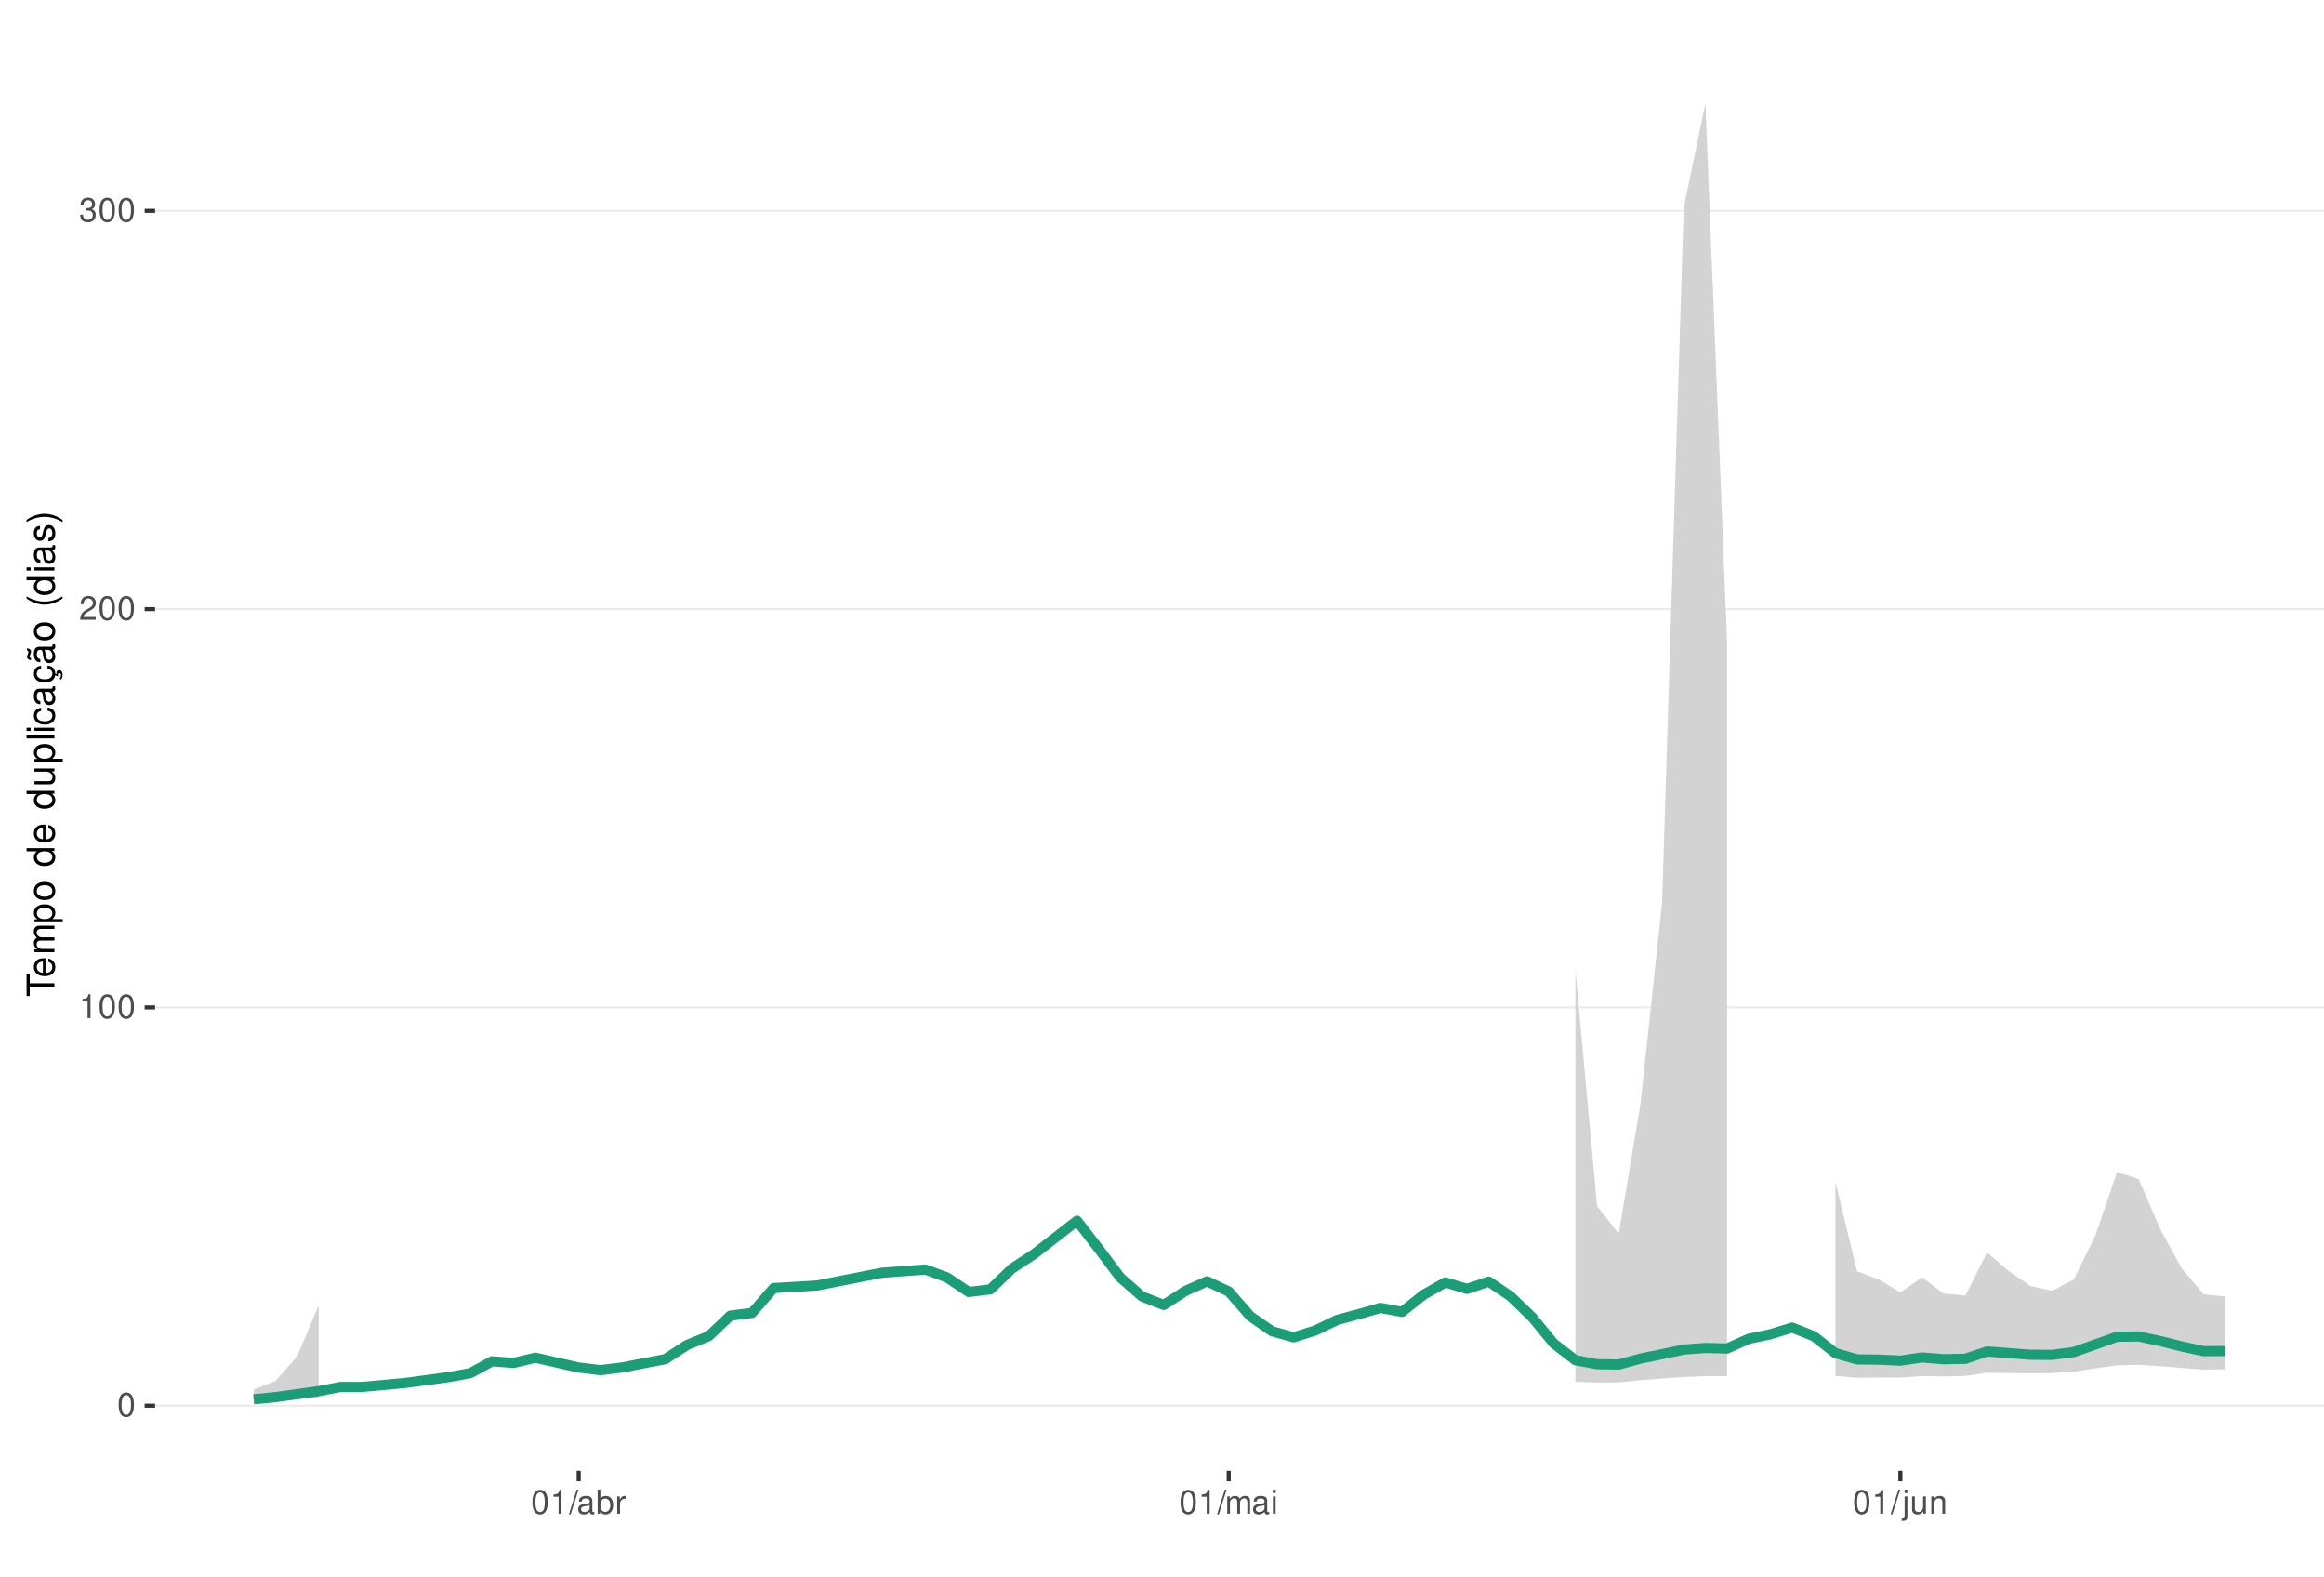
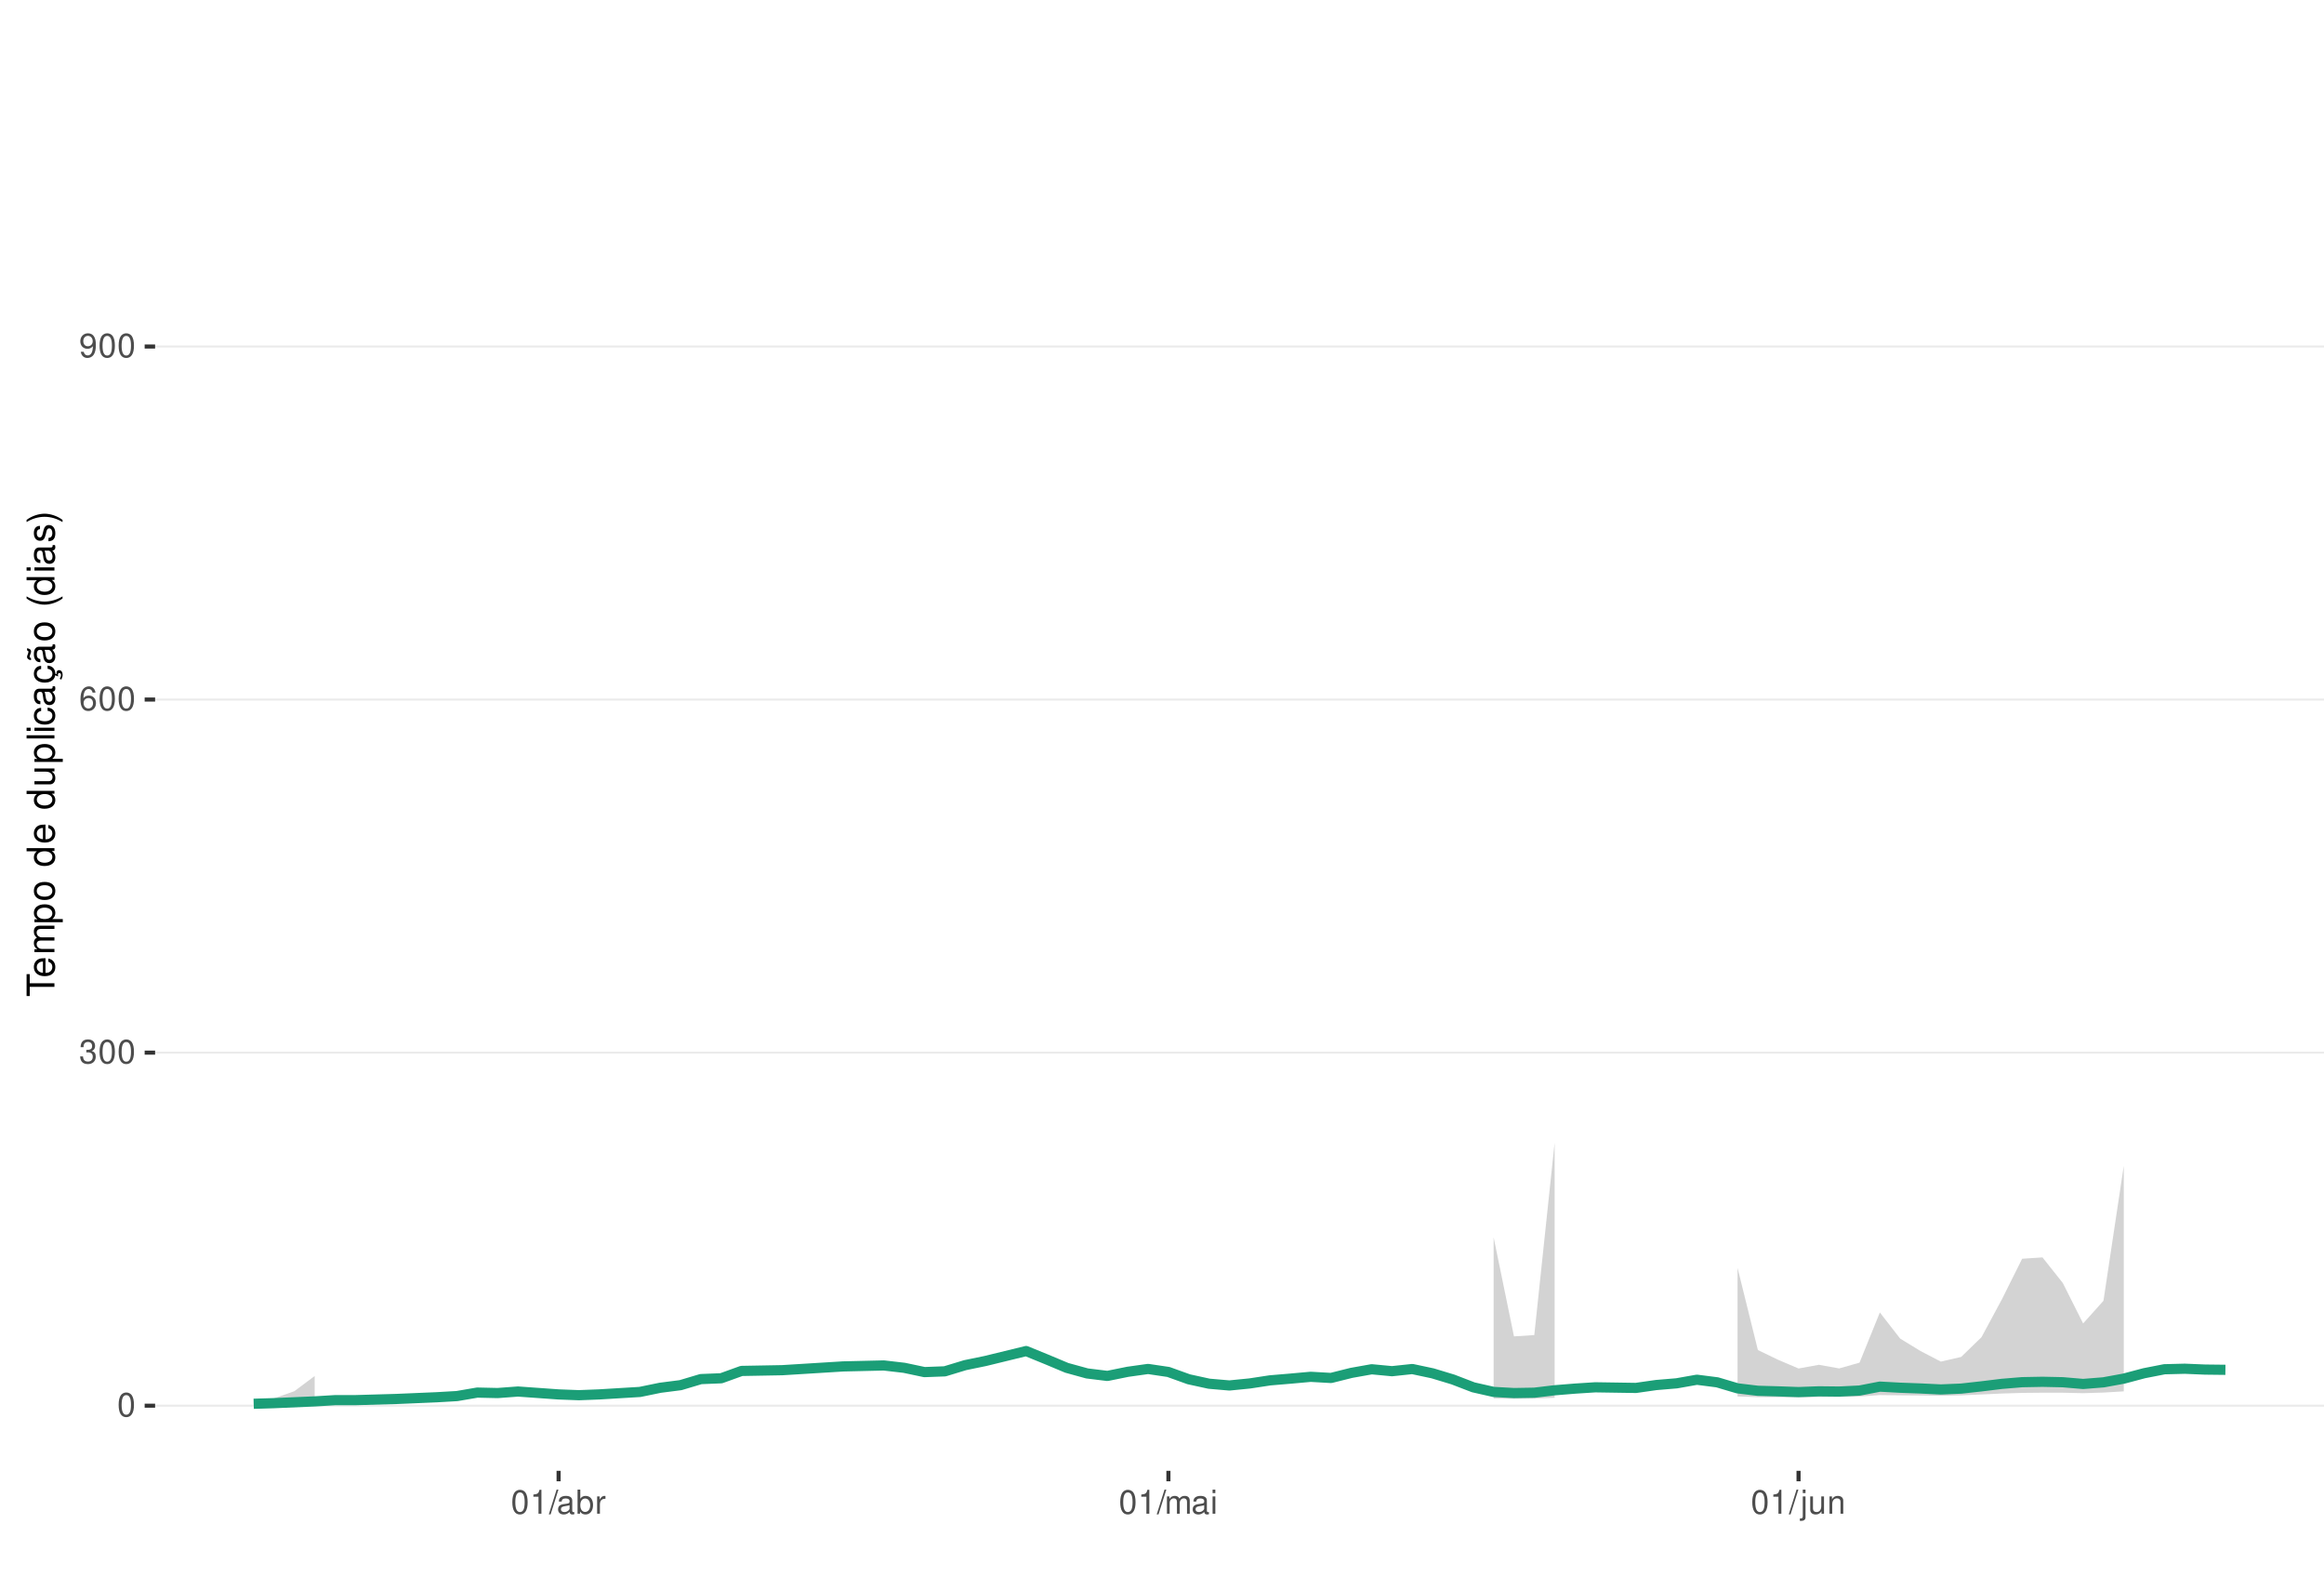
<svg xmlns="http://www.w3.org/2000/svg" xmlns:xlink="http://www.w3.org/1999/xlink" width="609pt" height="413pt" viewBox="0 0 609 413" version="1.1">
  <defs>
    <g>
      <symbol overflow="visible" id="glyph0-0">
        <path style="stroke:none;" d="" />
      </symbol>
      <symbol overflow="visible" id="glyph0-1">
        <path style="stroke:none;" d="M 2.375 -6.266 C 1.812 -6.266 1.297 -6 0.969 -5.578 C 0.578 -5.016 0.375 -4.188 0.375 -3.031 C 0.375 -0.922 1.062 0.203 2.375 0.203 C 3.672 0.203 4.391 -0.922 4.391 -2.984 C 4.391 -4.188 4.203 -5 3.797 -5.578 C 3.469 -6 2.953 -6.266 2.375 -6.266 Z M 2.375 -5.578 C 3.203 -5.578 3.609 -4.75 3.609 -3.047 C 3.609 -1.266 3.219 -0.438 2.359 -0.438 C 1.562 -0.438 1.156 -1.297 1.156 -3.016 C 1.156 -4.75 1.562 -5.578 2.375 -5.578 Z M 2.375 -5.578 " />
      </symbol>
      <symbol overflow="visible" id="glyph0-2">
+         <path style="stroke:none;" d="M 1.906 -2.875 L 2.328 -2.875 C 3.156 -2.875 3.594 -2.5 3.594 -1.734 C 3.594 -0.953 3.125 -0.469 2.344 -0.469 C 1.5 -0.469 1.094 -0.906 1.031 -1.812 L 0.281 -1.812 C 0.312 -1.312 0.391 -0.984 0.547 -0.703 C 0.859 -0.109 1.469 0.203 2.297 0.203 C 3.562 0.203 4.375 -0.562 4.375 -1.75 C 4.375 -2.547 4.078 -2.984 3.344 -3.234 C 3.906 -3.469 4.203 -3.906 4.203 -4.531 C 4.203 -5.609 3.5 -6.266 2.328 -6.266 C 1.094 -6.266 0.438 -5.562 0.406 -4.234 L 1.172 -4.234 C 1.172 -4.625 1.219 -4.844 1.312 -5.031 C 1.484 -5.391 1.859 -5.594 2.344 -5.594 C 3.016 -5.594 3.422 -5.188 3.422 -4.516 C 3.422 -4.062 3.266 -3.797 2.922 -3.656 C 2.719 -3.562 2.438 -3.531 1.906 -3.516 Z M 1.906 -2.875 " />
+       </symbol>
+       <symbol overflow="visible" id="glyph0-3">
+         <path style="stroke:none;" d="M 4.312 -4.625 C 4.156 -5.656 3.5 -6.266 2.578 -6.266 C 1.891 -6.266 1.297 -5.922 0.922 -5.359 C 0.531 -4.75 0.375 -3.984 0.375 -2.859 C 0.375 -1.797 0.516 -1.141 0.891 -0.578 C 1.219 -0.062 1.75 0.203 2.438 0.203 C 3.594 0.203 4.438 -0.672 4.438 -1.891 C 4.438 -3.047 3.656 -3.859 2.562 -3.859 C 1.953 -3.859 1.484 -3.641 1.156 -3.172 C 1.156 -4.719 1.641 -5.578 2.516 -5.578 C 3.062 -5.578 3.422 -5.234 3.547 -4.625 Z M 2.469 -3.188 C 3.203 -3.188 3.656 -2.672 3.656 -1.828 C 3.656 -1.047 3.141 -0.469 2.438 -0.469 C 1.734 -0.469 1.188 -1.078 1.188 -1.875 C 1.188 -2.656 1.719 -3.188 2.469 -3.188 Z M 2.469 -3.188 " />
+       </symbol>
+       <symbol overflow="visible" id="glyph0-4">
+         <path style="stroke:none;" d="M 0.453 -1.422 C 0.609 -0.406 1.266 0.203 2.203 0.203 C 2.875 0.203 3.484 -0.125 3.859 -0.688 C 4.234 -1.312 4.406 -2.062 4.406 -3.203 C 4.406 -4.266 4.25 -4.922 3.891 -5.484 C 3.547 -5.984 3.016 -6.266 2.344 -6.266 C 1.172 -6.266 0.328 -5.391 0.328 -4.172 C 0.328 -3.016 1.109 -2.203 2.219 -2.203 C 2.797 -2.203 3.234 -2.422 3.625 -2.891 C 3.609 -1.328 3.125 -0.469 2.25 -0.469 C 1.719 -0.469 1.344 -0.828 1.219 -1.422 Z M 2.328 -5.594 C 3.031 -5.594 3.578 -5 3.578 -4.188 C 3.578 -3.422 3.062 -2.875 2.297 -2.875 C 1.562 -2.875 1.109 -3.406 1.109 -4.234 C 1.109 -5.016 1.625 -5.594 2.328 -5.594 Z M 2.328 -5.594 " />
+       </symbol>
+       <symbol overflow="visible" id="glyph0-5">
        <path style="stroke:none;" d="M 2.234 -4.453 L 2.234 0 L 3 0 L 3 -6.266 L 2.5 -6.266 C 2.234 -5.297 2.062 -5.172 0.891 -5.016 L 0.891 -4.453 Z M 2.234 -4.453 " />
      </symbol>
-       <symbol overflow="visible" id="glyph0-3">
-         <path style="stroke:none;" d="M 4.375 -0.75 L 1.156 -0.75 C 1.234 -1.266 1.5 -1.594 2.266 -2.062 L 3.125 -2.547 C 3.984 -3.016 4.422 -3.656 4.422 -4.438 C 4.422 -4.953 4.219 -5.438 3.859 -5.781 C 3.484 -6.109 3.031 -6.266 2.453 -6.266 C 1.672 -6.266 1.094 -5.984 0.766 -5.438 C 0.547 -5.109 0.453 -4.719 0.438 -4.094 L 1.188 -4.094 C 1.219 -4.516 1.266 -4.766 1.375 -4.984 C 1.578 -5.359 1.969 -5.594 2.438 -5.594 C 3.125 -5.594 3.641 -5.094 3.641 -4.422 C 3.641 -3.906 3.359 -3.484 2.812 -3.172 L 2.016 -2.703 C 0.734 -1.969 0.359 -1.375 0.297 -0.016 L 4.375 -0.016 Z M 4.375 -0.75 " />
-       </symbol>
-       <symbol overflow="visible" id="glyph0-4">
-         <path style="stroke:none;" d="M 1.906 -2.875 L 2.328 -2.875 C 3.156 -2.875 3.594 -2.5 3.594 -1.734 C 3.594 -0.953 3.125 -0.469 2.344 -0.469 C 1.5 -0.469 1.094 -0.906 1.031 -1.812 L 0.281 -1.812 C 0.312 -1.312 0.391 -0.984 0.547 -0.703 C 0.859 -0.109 1.469 0.203 2.297 0.203 C 3.562 0.203 4.375 -0.562 4.375 -1.75 C 4.375 -2.547 4.078 -2.984 3.344 -3.234 C 3.906 -3.469 4.203 -3.906 4.203 -4.531 C 4.203 -5.609 3.5 -6.266 2.328 -6.266 C 1.094 -6.266 0.438 -5.562 0.406 -4.234 L 1.172 -4.234 C 1.172 -4.625 1.219 -4.844 1.312 -5.031 C 1.484 -5.391 1.859 -5.594 2.344 -5.594 C 3.016 -5.594 3.422 -5.188 3.422 -4.516 C 3.422 -4.062 3.266 -3.797 2.922 -3.656 C 2.719 -3.562 2.438 -3.531 1.906 -3.516 Z M 1.906 -2.875 " />
-       </symbol>
-       <symbol overflow="visible" id="glyph0-5">
+       <symbol overflow="visible" id="glyph0-6">
        <path style="stroke:none;" d="M 1.984 -6.312 L -0.062 0.172 L 0.406 0.172 L 2.453 -6.312 Z M 1.984 -6.312 " />
      </symbol>
-       <symbol overflow="visible" id="glyph0-6">
+       <symbol overflow="visible" id="glyph0-7">
        <path style="stroke:none;" d="M 4.625 -0.422 C 4.547 -0.406 4.516 -0.406 4.469 -0.406 C 4.219 -0.406 4.078 -0.531 4.078 -0.766 L 4.078 -3.422 C 4.078 -4.234 3.5 -4.672 2.375 -4.672 C 1.719 -4.672 1.188 -4.469 0.875 -4.141 C 0.672 -3.906 0.578 -3.641 0.562 -3.188 L 1.297 -3.188 C 1.344 -3.75 1.672 -4 2.359 -4 C 3.016 -4 3.375 -3.75 3.375 -3.328 L 3.375 -3.141 C 3.359 -2.828 3.203 -2.703 2.609 -2.625 C 1.594 -2.5 1.438 -2.469 1.156 -2.359 C 0.625 -2.125 0.359 -1.734 0.359 -1.141 C 0.359 -0.312 0.938 0.203 1.859 0.203 C 2.422 0.203 2.875 0 3.391 -0.469 C 3.438 0 3.672 0.203 4.141 0.203 C 4.297 0.203 4.391 0.188 4.625 0.125 Z M 3.375 -1.422 C 3.375 -1.188 3.297 -1.031 3.078 -0.844 C 2.781 -0.578 2.438 -0.438 2.016 -0.438 C 1.453 -0.438 1.109 -0.703 1.109 -1.156 C 1.109 -1.641 1.422 -1.875 2.203 -1.984 C 2.984 -2.094 3.125 -2.125 3.375 -2.234 Z M 3.375 -1.422 " />
      </symbol>
-       <symbol overflow="visible" id="glyph0-7">
+       <symbol overflow="visible" id="glyph0-8">
        <path style="stroke:none;" d="M 0.469 -6.312 L 0.469 0 L 1.109 0 L 1.109 -0.578 C 1.469 -0.047 1.922 0.203 2.547 0.203 C 3.75 0.203 4.531 -0.781 4.531 -2.281 C 4.531 -3.75 3.797 -4.672 2.594 -4.672 C 1.969 -4.672 1.531 -4.438 1.188 -3.922 L 1.188 -6.312 Z M 2.453 -3.984 C 3.25 -3.984 3.781 -3.297 3.781 -2.203 C 3.781 -1.172 3.234 -0.469 2.453 -0.469 C 1.672 -0.469 1.188 -1.172 1.188 -2.234 C 1.188 -3.297 1.672 -3.984 2.453 -3.984 Z M 2.453 -3.984 " />
      </symbol>
-       <symbol overflow="visible" id="glyph0-8">
+       <symbol overflow="visible" id="glyph0-9">
        <path style="stroke:none;" d="M 0.594 -4.531 L 0.594 0 L 1.328 0 L 1.328 -2.359 C 1.328 -3.438 1.781 -3.938 2.781 -3.906 L 2.781 -4.641 C 2.656 -4.656 2.594 -4.672 2.5 -4.672 C 2.031 -4.672 1.672 -4.391 1.266 -3.719 L 1.266 -4.531 Z M 0.594 -4.531 " />
      </symbol>
-       <symbol overflow="visible" id="glyph0-9">
+       <symbol overflow="visible" id="glyph0-10">
        <path style="stroke:none;" d="M 0.609 -4.531 L 0.609 0 L 1.328 0 L 1.328 -2.844 C 1.328 -3.5 1.812 -4.031 2.391 -4.031 C 2.938 -4.031 3.234 -3.703 3.234 -3.125 L 3.234 0 L 3.969 0 L 3.969 -2.844 C 3.969 -3.5 4.438 -4.031 5.031 -4.031 C 5.562 -4.031 5.875 -3.703 5.875 -3.125 L 5.875 0 L 6.594 0 L 6.594 -3.406 C 6.594 -4.219 6.125 -4.672 5.281 -4.672 C 4.672 -4.672 4.312 -4.484 3.891 -3.969 C 3.625 -4.453 3.25 -4.672 2.672 -4.672 C 2.062 -4.672 1.656 -4.438 1.266 -3.891 L 1.266 -4.531 Z M 0.609 -4.531 " />
      </symbol>
-       <symbol overflow="visible" id="glyph0-10">
+       <symbol overflow="visible" id="glyph0-11">
        <path style="stroke:none;" d="M 1.297 -4.531 L 0.578 -4.531 L 0.578 0 L 1.297 0 Z M 1.297 -6.312 L 0.578 -6.312 L 0.578 -5.406 L 1.297 -5.406 Z M 1.297 -6.312 " />
      </symbol>
-       <symbol overflow="visible" id="glyph0-11">
+       <symbol overflow="visible" id="glyph0-12">
        <path style="stroke:none;" d="M 0.609 -4.531 L 0.609 0.656 C 0.609 1.109 0.469 1.25 0.016 1.25 C -0.031 1.25 -0.062 1.25 -0.156 1.25 L -0.156 1.859 C -0.062 1.875 -0.031 1.891 0.094 1.891 C 0.906 1.891 1.328 1.562 1.328 0.938 L 1.328 -4.531 Z M 1.328 -6.312 L 0.609 -6.312 L 0.609 -5.406 L 1.328 -5.406 Z M 1.328 -6.312 " />
      </symbol>
-       <symbol overflow="visible" id="glyph0-12">
+       <symbol overflow="visible" id="glyph0-13">
        <path style="stroke:none;" d="M 4.172 0 L 4.172 -4.531 L 3.453 -4.531 L 3.453 -1.969 C 3.453 -1.031 2.969 -0.438 2.219 -0.438 C 1.641 -0.438 1.281 -0.781 1.281 -1.328 L 1.281 -4.531 L 0.562 -4.531 L 0.562 -1.031 C 0.562 -0.281 1.125 0.203 2.016 0.203 C 2.672 0.203 3.094 -0.031 3.516 -0.625 L 3.516 0 Z M 4.172 0 " />
      </symbol>
-       <symbol overflow="visible" id="glyph0-13">
+       <symbol overflow="visible" id="glyph0-14">
        <path style="stroke:none;" d="M 0.609 -4.531 L 0.609 0 L 1.328 0 L 1.328 -2.5 C 1.328 -3.422 1.812 -4.031 2.562 -4.031 C 3.141 -4.031 3.5 -3.688 3.5 -3.141 L 3.5 0 L 4.219 0 L 4.219 -3.422 C 4.219 -4.188 3.656 -4.672 2.781 -4.672 C 2.109 -4.672 1.672 -4.406 1.266 -3.781 L 1.266 -4.531 Z M 0.609 -4.531 " />
      </symbol>
      <symbol overflow="visible" id="glyph1-0">
        <path style="stroke:none;" d="" />
      </symbol>
      <symbol overflow="visible" id="glyph1-1">
        <path style="stroke:none;" d="M -6.469 -3.547 L -6.469 -5.938 L -7.297 -5.938 L -7.297 -0.203 L -6.469 -0.203 L -6.469 -2.609 L 0 -2.609 L 0 -3.547 Z M -6.469 -3.547 " />
      </symbol>
      <symbol overflow="visible" id="glyph1-2">
        <path style="stroke:none;" d="M -2.344 -5.125 C -3.141 -5.125 -3.625 -5.062 -4.016 -4.922 C -4.875 -4.578 -5.391 -3.781 -5.391 -2.797 C -5.391 -1.344 -4.281 -0.406 -2.547 -0.406 C -0.812 -0.406 0.234 -1.297 0.234 -2.781 C 0.234 -3.984 -0.453 -4.812 -1.594 -5.016 L -1.594 -4.188 C -0.906 -3.953 -0.547 -3.484 -0.547 -2.812 C -0.547 -2.281 -0.781 -1.828 -1.219 -1.547 C -1.516 -1.344 -1.812 -1.281 -2.344 -1.266 Z M -3.016 -1.297 C -3.984 -1.359 -4.625 -1.953 -4.625 -2.797 C -4.625 -3.641 -3.953 -4.234 -3.016 -4.234 Z M -3.016 -1.297 " />
      </symbol>
      <symbol overflow="visible" id="glyph1-3">
        <path style="stroke:none;" d="M -5.234 -0.703 L 0 -0.703 L 0 -1.547 L -3.297 -1.547 C -4.047 -1.547 -4.656 -2.094 -4.656 -2.766 C -4.656 -3.391 -4.281 -3.734 -3.609 -3.734 L 0 -3.734 L 0 -4.578 L -3.297 -4.578 C -4.047 -4.578 -4.656 -5.125 -4.656 -5.812 C -4.656 -6.422 -4.266 -6.781 -3.609 -6.781 L 0 -6.781 L 0 -7.625 L -3.938 -7.625 C -4.875 -7.625 -5.391 -7.078 -5.391 -6.094 C -5.391 -5.406 -5.188 -4.984 -4.594 -4.484 C -5.156 -4.188 -5.391 -3.766 -5.391 -3.078 C -5.391 -2.375 -5.125 -1.906 -4.5 -1.469 L -5.234 -1.469 Z M -5.234 -0.703 " />
      </symbol>
      <symbol overflow="visible" id="glyph1-4">
        <path style="stroke:none;" d="M 2.188 -0.547 L 2.188 -1.375 L -0.547 -1.375 C -0.016 -1.812 0.234 -2.312 0.234 -2.984 C 0.234 -4.344 -0.859 -5.234 -2.531 -5.234 C -4.297 -5.234 -5.391 -4.375 -5.391 -2.984 C -5.391 -2.266 -5.062 -1.703 -4.453 -1.312 L -5.234 -1.312 L -5.234 -0.547 Z M -4.609 -2.844 C -4.609 -3.766 -3.797 -4.359 -2.547 -4.359 C -1.359 -4.359 -0.547 -3.75 -0.547 -2.844 C -0.547 -1.953 -1.344 -1.375 -2.578 -1.375 C -3.812 -1.375 -4.609 -1.953 -4.609 -2.844 Z M -4.609 -2.844 " />
      </symbol>
      <symbol overflow="visible" id="glyph1-5">
        <path style="stroke:none;" d="M -5.391 -2.719 C -5.391 -1.234 -4.344 -0.359 -2.578 -0.359 C -0.812 -0.359 0.234 -1.234 0.234 -2.734 C 0.234 -4.203 -0.812 -5.094 -2.547 -5.094 C -4.359 -5.094 -5.391 -4.234 -5.391 -2.719 Z M -4.625 -2.734 C -4.625 -3.672 -3.844 -4.234 -2.547 -4.234 C -1.312 -4.234 -0.547 -3.656 -0.547 -2.734 C -0.547 -1.797 -1.312 -1.234 -2.578 -1.234 C -3.844 -1.234 -4.625 -1.797 -4.625 -2.734 Z M -4.625 -2.734 " />
      </symbol>
      <symbol overflow="visible" id="glyph1-6">
        <path style="stroke:none;" d="" />
      </symbol>
      <symbol overflow="visible" id="glyph1-7">
        <path style="stroke:none;" d="M -7.297 -4.953 L -7.297 -4.125 L -4.578 -4.125 C -5.109 -3.766 -5.391 -3.203 -5.391 -2.516 C -5.391 -1.156 -4.297 -0.266 -2.625 -0.266 C -0.859 -0.266 0.234 -1.125 0.234 -2.547 C 0.234 -3.266 -0.047 -3.766 -0.688 -4.203 L 0 -4.203 L 0 -4.953 Z M -4.609 -2.656 C -4.609 -3.547 -3.812 -4.125 -2.562 -4.125 C -1.344 -4.125 -0.547 -3.547 -0.547 -2.656 C -0.547 -1.734 -1.359 -1.125 -2.578 -1.125 C -3.797 -1.125 -4.609 -1.734 -4.609 -2.656 Z M -4.609 -2.656 " />
      </symbol>
      <symbol overflow="visible" id="glyph1-8">
        <path style="stroke:none;" d="M 0 -4.812 L -5.234 -4.812 L -5.234 -3.984 L -2.266 -3.984 C -1.203 -3.984 -0.5 -3.438 -0.5 -2.562 C -0.5 -1.906 -0.906 -1.484 -1.531 -1.484 L -5.234 -1.484 L -5.234 -0.656 L -1.203 -0.656 C -0.328 -0.656 0.234 -1.297 0.234 -2.312 C 0.234 -3.094 -0.047 -3.578 -0.734 -4.062 L 0 -4.062 Z M 0 -4.812 " />
      </symbol>
      <symbol overflow="visible" id="glyph1-9">
        <path style="stroke:none;" d="M -7.297 -1.516 L -7.297 -0.688 L 0 -0.688 L 0 -1.516 Z M -7.297 -1.516 " />
      </symbol>
      <symbol overflow="visible" id="glyph1-10">
        <path style="stroke:none;" d="M -5.234 -1.5 L -5.234 -0.672 L 0 -0.672 L 0 -1.5 Z M -7.297 -1.5 L -7.297 -0.656 L -6.234 -0.656 L -6.234 -1.5 Z M -7.297 -1.5 " />
      </symbol>
      <symbol overflow="visible" id="glyph1-11">
        <path style="stroke:none;" d="M -3.484 -4.703 C -3.984 -4.672 -4.312 -4.562 -4.609 -4.359 C -5.094 -4 -5.391 -3.375 -5.391 -2.641 C -5.391 -1.219 -4.266 -0.312 -2.531 -0.312 C -0.844 -0.312 0.234 -1.203 0.234 -2.625 C 0.234 -3.875 -0.516 -4.672 -1.797 -4.766 L -1.797 -3.938 C -0.953 -3.797 -0.547 -3.359 -0.547 -2.656 C -0.547 -1.734 -1.297 -1.188 -2.531 -1.188 C -3.844 -1.188 -4.625 -1.719 -4.625 -2.625 C -4.625 -3.328 -4.203 -3.766 -3.484 -3.875 Z M -3.484 -4.703 " />
      </symbol>
      <symbol overflow="visible" id="glyph1-12">
        <path style="stroke:none;" d="M -0.484 -5.344 C -0.469 -5.266 -0.469 -5.219 -0.469 -5.172 C -0.469 -4.875 -0.625 -4.719 -0.875 -4.719 L -3.953 -4.719 C -4.891 -4.719 -5.391 -4.047 -5.391 -2.75 C -5.391 -1.984 -5.172 -1.375 -4.781 -1.016 C -4.516 -0.766 -4.203 -0.672 -3.688 -0.656 L -3.688 -1.484 C -4.328 -1.562 -4.625 -1.938 -4.625 -2.719 C -4.625 -3.484 -4.344 -3.891 -3.844 -3.891 L -3.625 -3.891 C -3.266 -3.875 -3.125 -3.703 -3.047 -3.016 C -2.891 -1.844 -2.844 -1.656 -2.719 -1.344 C -2.453 -0.734 -2 -0.422 -1.312 -0.422 C -0.375 -0.422 0.234 -1.078 0.234 -2.141 C 0.234 -2.797 0 -3.328 -0.547 -3.922 C 0 -3.984 0.234 -4.234 0.234 -4.781 C 0.234 -4.953 0.203 -5.062 0.141 -5.344 Z M -1.656 -3.891 C -1.375 -3.891 -1.203 -3.812 -0.969 -3.562 C -0.656 -3.219 -0.5 -2.812 -0.5 -2.312 C -0.5 -1.672 -0.812 -1.297 -1.344 -1.297 C -1.891 -1.297 -2.172 -1.656 -2.297 -2.547 C -2.422 -3.438 -2.453 -3.609 -2.594 -3.891 Z M -1.656 -3.891 " />
      </symbol>
      <symbol overflow="visible" id="glyph1-13">
        <path style="stroke:none;" d="M 0.234 -2.641 C 0.234 -3.875 -0.547 -4.703 -1.797 -4.766 L -1.797 -3.938 C -0.953 -3.797 -0.531 -3.359 -0.531 -2.656 C -0.531 -1.734 -1.281 -1.188 -2.516 -1.188 C -3.844 -1.188 -4.625 -1.719 -4.625 -2.625 C -4.625 -3.328 -4.203 -3.766 -3.484 -3.875 L -3.484 -4.703 C -3.984 -4.672 -4.312 -4.562 -4.609 -4.359 C -5.094 -4 -5.391 -3.375 -5.391 -2.641 C -5.391 -1.219 -4.266 -0.312 -2.531 -0.312 C -1.469 -0.312 -0.625 -0.672 -0.156 -1.312 C 0.047 -1.594 0.125 -1.812 0.203 -2.25 L 0.922 -1.938 L 0.984 -2.062 C 0.938 -2.188 0.906 -2.25 0.906 -2.375 C 0.906 -2.656 1.047 -2.828 1.281 -2.828 C 1.547 -2.828 1.734 -2.594 1.734 -2.297 C 1.734 -2.031 1.672 -1.844 1.438 -1.406 L 1.406 -1.312 L 1.812 -1.094 C 2.078 -1.75 2.141 -1.953 2.141 -2.344 C 2.141 -3.109 1.781 -3.578 1.203 -3.578 C 0.781 -3.578 0.547 -3.297 0.547 -2.797 C 0.547 -2.703 0.547 -2.641 0.562 -2.516 Z M 0.234 -2.641 " />
      </symbol>
      <symbol overflow="visible" id="glyph1-14">
        <path style="stroke:none;" d="M -0.484 -5.344 C -0.469 -5.266 -0.469 -5.219 -0.469 -5.172 C -0.469 -4.875 -0.625 -4.719 -0.875 -4.719 L -3.953 -4.719 C -4.891 -4.719 -5.391 -4.047 -5.391 -2.75 C -5.391 -1.984 -5.172 -1.375 -4.781 -1.016 C -4.516 -0.766 -4.203 -0.672 -3.688 -0.656 L -3.688 -1.484 C -4.328 -1.562 -4.625 -1.938 -4.625 -2.719 C -4.625 -3.484 -4.344 -3.891 -3.844 -3.891 L -3.625 -3.891 C -3.266 -3.875 -3.125 -3.703 -3.047 -3.016 C -2.891 -1.844 -2.844 -1.656 -2.719 -1.344 C -2.453 -0.734 -2 -0.422 -1.312 -0.422 C -0.375 -0.422 0.234 -1.078 0.234 -2.141 C 0.234 -2.797 0 -3.328 -0.547 -3.922 C 0 -3.984 0.234 -4.234 0.234 -4.781 C 0.234 -4.953 0.203 -5.062 0.141 -5.344 Z M -1.656 -3.891 C -1.375 -3.891 -1.203 -3.812 -0.969 -3.562 C -0.656 -3.219 -0.5 -2.812 -0.5 -2.312 C -0.5 -1.672 -0.812 -1.297 -1.344 -1.297 C -1.891 -1.297 -2.172 -1.656 -2.297 -2.547 C -2.422 -3.438 -2.453 -3.609 -2.594 -3.891 Z M -7.172 -3.75 C -6.922 -3.672 -6.812 -3.547 -6.812 -3.375 C -6.812 -3.25 -6.875 -2.984 -6.984 -2.734 C -7.156 -2.312 -7.172 -2.25 -7.172 -2.047 C -7.172 -1.594 -6.797 -1.297 -6.141 -1.188 L -6.141 -1.766 C -6.375 -1.812 -6.5 -1.938 -6.5 -2.094 C -6.5 -2.203 -6.469 -2.344 -6.375 -2.578 C -6.156 -3.156 -6.125 -3.234 -6.125 -3.438 C -6.125 -3.922 -6.484 -4.219 -7.172 -4.312 Z M -7.172 -3.75 " />
      </symbol>
      <symbol overflow="visible" id="glyph1-15">
        <path style="stroke:none;" d="M -7.297 -2.359 C -5.984 -1.359 -4.156 -0.734 -2.594 -0.734 C -1.016 -0.734 0.812 -1.359 2.125 -2.359 L 2.125 -2.906 C 0.688 -2.031 -0.984 -1.547 -2.594 -1.547 C -4.188 -1.547 -5.875 -2.031 -7.297 -2.906 Z M -7.297 -2.359 " />
      </symbol>
      <symbol overflow="visible" id="glyph1-16">
        <path style="stroke:none;" d="M -3.781 -4.375 C -4.812 -4.375 -5.391 -3.688 -5.391 -2.484 C -5.391 -1.266 -4.766 -0.469 -3.797 -0.469 C -2.969 -0.469 -2.578 -0.891 -2.281 -2.125 L -2.094 -2.906 C -1.953 -3.484 -1.734 -3.719 -1.375 -3.719 C -0.875 -3.719 -0.547 -3.234 -0.547 -2.5 C -0.547 -2.047 -0.672 -1.672 -0.891 -1.453 C -1.047 -1.328 -1.188 -1.266 -1.562 -1.219 L -1.562 -0.344 C -0.344 -0.375 0.234 -1.062 0.234 -2.438 C 0.234 -3.75 -0.422 -4.594 -1.438 -4.594 C -2.203 -4.594 -2.641 -4.156 -2.891 -3.109 L -3.078 -2.312 C -3.234 -1.625 -3.453 -1.344 -3.828 -1.344 C -4.312 -1.344 -4.625 -1.766 -4.625 -2.453 C -4.625 -3.125 -4.328 -3.484 -3.781 -3.5 Z M -3.781 -4.375 " />
      </symbol>
      <symbol overflow="visible" id="glyph1-17">
        <path style="stroke:none;" d="M 2.125 -0.938 C 0.812 -1.938 -1.016 -2.562 -2.578 -2.562 C -4.156 -2.562 -5.984 -1.938 -7.297 -0.938 L -7.297 -0.375 C -5.859 -1.266 -4.188 -1.75 -2.578 -1.75 C -0.984 -1.75 0.703 -1.266 2.125 -0.375 Z M 2.125 -0.938 " />
      </symbol>
    </g>
    <clipPath id="clip1">
      <path d="M 40.645 9.961 L 609 9.961 L 609 385.328 L 40.645 385.328 Z M 40.645 9.961 " />
    </clipPath>
    <clipPath id="clip2">
      <path d="M 40.645 368 L 609 368 L 609 369 L 40.645 369 Z M 40.645 368 " />
    </clipPath>
    <clipPath id="clip3">
-       <path d="M 40.645 263 L 609 263 L 609 265 L 40.645 265 Z M 40.645 263 " />
+       <path d="M 40.645 275 L 609 275 L 609 277 L 40.645 277 Z M 40.645 275 " />
    </clipPath>
    <clipPath id="clip4">
-       <path d="M 40.645 159 L 609 159 L 609 160 L 40.645 160 Z M 40.645 159 " />
+       <path d="M 40.645 183 L 609 183 L 609 184 L 40.645 184 Z M 40.645 183 " />
    </clipPath>
    <clipPath id="clip5">
-       <path d="M 40.645 54 L 609 54 L 609 56 L 40.645 56 Z M 40.645 54 " />
+       <path d="M 40.645 90 L 609 90 L 609 92 L 40.645 92 Z M 40.645 90 " />
    </clipPath>
  </defs>
  <g id="surface84">
    <rect x="0" y="0" width="609" height="413" style="fill:rgb(100%,100%,100%);fill-opacity:1;stroke:none;" />
    <rect x="0" y="0" width="609" height="413" style="fill:rgb(100%,100%,100%);fill-opacity:1;stroke:none;" />
    <path style="fill:none;stroke-width:1.067;stroke-linecap:round;stroke-linejoin:round;stroke:rgb(100%,100%,100%);stroke-opacity:1;stroke-miterlimit:10;" d="M 0 413 L 609 413 L 609 0 L 0 0 Z M 0 413 " />
    <g clip-path="url(#clip1)" clip-rule="nonzero">
      <path style=" stroke:none;fill-rule:nonzero;fill:rgb(100%,100%,100%);fill-opacity:1;" d="M 40.645 385.328 L 609 385.328 L 609 9.961 L 40.645 9.961 Z M 40.645 385.328 " />
    </g>
    <g clip-path="url(#clip2)" clip-rule="nonzero">
      <path style="fill:none;stroke-width:0.533;stroke-linecap:butt;stroke-linejoin:round;stroke:rgb(92.157%,92.157%,92.157%);stroke-opacity:1;stroke-miterlimit:10;" d="M 40.645 368.266 L 609 368.266 " />
    </g>
    <g clip-path="url(#clip3)" clip-rule="nonzero">
-       <path style="fill:none;stroke-width:0.533;stroke-linecap:butt;stroke-linejoin:round;stroke:rgb(92.157%,92.157%,92.157%);stroke-opacity:1;stroke-miterlimit:10;" d="M 40.645 263.922 L 609 263.922 " />
+       <path style="fill:none;stroke-width:0.533;stroke-linecap:butt;stroke-linejoin:round;stroke:rgb(92.157%,92.157%,92.157%);stroke-opacity:1;stroke-miterlimit:10;" d="M 40.645 275.77 L 609 275.77 " />
    </g>
    <g clip-path="url(#clip4)" clip-rule="nonzero">
-       <path style="fill:none;stroke-width:0.533;stroke-linecap:butt;stroke-linejoin:round;stroke:rgb(92.157%,92.157%,92.157%);stroke-opacity:1;stroke-miterlimit:10;" d="M 40.645 159.582 L 609 159.582 " />
+       <path style="fill:none;stroke-width:0.533;stroke-linecap:butt;stroke-linejoin:round;stroke:rgb(92.157%,92.157%,92.157%);stroke-opacity:1;stroke-miterlimit:10;" d="M 40.645 183.273 L 609 183.273 " />
    </g>
    <g clip-path="url(#clip5)" clip-rule="nonzero">
-       <path style="fill:none;stroke-width:0.533;stroke-linecap:butt;stroke-linejoin:round;stroke:rgb(92.157%,92.157%,92.157%);stroke-opacity:1;stroke-miterlimit:10;" d="M 40.645 55.238 L 609 55.238 " />
-     </g>
-     <path style=" stroke:none;fill-rule:nonzero;fill:rgb(82.745%,82.745%,82.745%);fill-opacity:1;" d="M 66.48 364.051 L 72.156 361.777 L 77.836 355.41 L 83.512 341.941 L 83.512 366.234 L 77.836 366.578 L 72.156 366.941 L 66.48 367.242 Z M 66.48 364.051 " />
-     <path style=" stroke:none;fill-rule:nonzero;fill:rgb(82.745%,82.745%,82.745%);fill-opacity:1;" d="M 412.828 254.074 L 418.508 315.973 L 424.184 323.188 L 429.863 289.305 L 435.543 236.578 L 441.219 54.395 L 446.898 27.023 L 452.574 168.07 L 452.574 360.492 L 446.898 360.539 L 441.219 360.746 L 435.543 361.164 L 429.863 361.59 L 424.184 362.156 L 418.508 362.215 L 412.828 361.988 Z M 412.828 254.074 " />
-     <path style=" stroke:none;fill-rule:nonzero;fill:rgb(82.745%,82.745%,82.745%);fill-opacity:1;" d="M 480.965 309.652 L 486.641 333.066 L 492.32 335.195 L 497.996 338.574 L 503.676 334.633 L 509.352 338.91 L 515.031 339.398 L 520.711 328.121 L 526.387 332.977 L 532.066 336.902 L 537.742 338.156 L 543.422 335.227 L 549.098 323.66 L 554.777 307.023 L 560.453 308.922 L 566.133 322.09 L 571.809 332.477 L 577.488 339.074 L 583.164 339.668 L 583.164 358.727 L 577.488 358.82 L 571.809 358.387 L 566.133 357.914 L 560.453 357.562 L 554.777 357.68 L 549.098 358.492 L 543.422 359.352 L 537.742 359.734 L 532.066 359.797 L 526.387 359.715 L 520.711 359.641 L 515.031 360.469 L 509.352 360.594 L 503.676 360.504 L 497.996 360.906 L 492.32 360.895 L 486.641 360.949 L 480.965 360.473 Z M 480.965 309.652 " />
-     <path style="fill:none;stroke-width:2.667;stroke-linecap:butt;stroke-linejoin:round;stroke:rgb(10.588%,61.961%,46.667%);stroke-opacity:1;stroke-miterlimit:10;" d="M 66.48 366.574 L 72.156 366.023 L 77.836 365.242 L 83.512 364.453 L 89.191 363.359 L 94.867 363.348 L 106.223 362.312 L 117.582 360.773 L 123.258 359.734 L 128.938 356.637 L 134.613 357.059 L 140.293 355.699 L 151.648 358.27 L 157.324 358.957 L 163.004 358.258 L 174.359 356.07 L 180.035 352.371 L 185.715 350.055 L 191.391 344.68 L 197.07 343.957 L 202.75 337.453 L 214.105 336.785 L 231.137 333.438 L 242.492 332.594 L 248.172 334.672 L 253.848 338.477 L 259.527 337.801 L 265.203 332.332 L 270.883 328.613 L 282.238 319.812 L 287.918 327.168 L 293.594 334.715 L 299.273 339.664 L 304.949 341.875 L 310.629 338.219 L 316.305 335.684 L 321.984 338.355 L 327.66 344.844 L 333.34 348.773 L 339.016 350.344 L 344.695 348.555 L 350.371 345.809 L 356.051 344.285 L 361.73 342.652 L 367.406 343.684 L 373.086 339.176 L 378.762 335.969 L 384.441 337.676 L 390.117 335.758 L 395.797 339.594 L 401.473 345.055 L 407.152 351.973 L 412.828 356.348 L 418.508 357.406 L 424.184 357.488 L 429.863 355.941 L 435.543 354.777 L 441.219 353.566 L 446.898 353.145 L 452.574 353.289 L 458.254 350.746 L 463.93 349.562 L 469.609 347.801 L 475.285 350.055 L 480.965 354.5 L 486.641 356.145 L 492.32 356.203 L 497.996 356.465 L 503.676 355.645 L 509.352 356.094 L 515.031 355.984 L 520.711 354.059 L 526.387 354.492 L 532.066 354.922 L 537.742 354.965 L 543.422 354.223 L 549.098 352.223 L 554.777 350.211 L 560.453 350.125 L 566.133 351.348 L 571.809 352.777 L 577.488 353.988 L 583.164 353.953 " />
+       <path style="fill:none;stroke-width:0.533;stroke-linecap:butt;stroke-linejoin:round;stroke:rgb(92.157%,92.157%,92.157%);stroke-opacity:1;stroke-miterlimit:10;" d="M 40.645 90.777 L 609 90.777 " />
+     </g>
+     <path style=" stroke:none;fill-rule:nonzero;fill:rgb(82.745%,82.745%,82.745%);fill-opacity:1;" d="M 66.48 367.02 L 71.805 366.348 L 77.133 364.469 L 82.461 360.488 L 82.461 367.668 L 77.133 367.77 L 71.805 367.875 L 66.48 367.965 Z M 66.48 367.02 " />
+     <path style=" stroke:none;fill-rule:nonzero;fill:rgb(82.745%,82.745%,82.745%);fill-opacity:1;" d="M 391.406 324.168 L 396.734 350.105 L 402.059 349.762 L 407.387 299.352 L 407.387 366.188 L 402.059 366.395 L 396.734 366.449 L 391.406 366.387 Z M 391.406 324.168 " />
+     <path style=" stroke:none;fill-rule:nonzero;fill:rgb(82.745%,82.745%,82.745%);fill-opacity:1;" d="M 455.324 332.16 L 460.652 353.688 L 465.98 356.254 L 471.305 358.523 L 476.633 357.551 L 481.961 358.504 L 487.285 356.992 L 492.613 343.844 L 497.938 350.691 L 503.266 353.945 L 508.594 356.715 L 513.918 355.492 L 519.246 350.324 L 524.574 340.434 L 529.898 329.77 L 535.227 329.414 L 540.551 336.117 L 545.879 346.719 L 551.207 340.785 L 556.531 305.406 L 556.531 364.512 L 551.207 364.828 L 545.879 364.988 L 540.551 364.871 L 535.227 364.863 L 529.898 364.918 L 524.574 365.078 L 513.918 365.555 L 508.594 365.66 L 503.266 365.59 L 497.938 365.551 L 492.613 365.484 L 487.285 365.859 L 481.961 365.984 L 476.633 365.984 L 471.305 366.082 L 465.98 366.043 L 460.652 366.016 L 455.324 365.844 Z M 455.324 332.16 " />
+     <path style="fill:none;stroke-width:2.667;stroke-linecap:butt;stroke-linejoin:round;stroke:rgb(10.588%,61.961%,46.667%);stroke-opacity:1;stroke-miterlimit:10;" d="M 66.48 367.766 L 71.805 367.602 L 82.461 367.141 L 87.785 366.816 L 93.113 366.812 L 103.766 366.508 L 114.418 366.055 L 119.746 365.746 L 125.074 364.832 L 130.398 364.953 L 135.727 364.555 L 146.379 365.312 L 151.707 365.516 L 157.031 365.309 L 167.688 364.664 L 173.012 363.57 L 178.34 362.887 L 183.664 361.297 L 188.992 361.082 L 194.32 359.16 L 204.973 358.965 L 220.953 357.977 L 231.605 357.727 L 236.934 358.34 L 242.258 359.465 L 247.586 359.266 L 252.914 357.648 L 258.238 356.551 L 268.895 353.949 L 274.219 356.121 L 279.547 358.352 L 284.871 359.816 L 290.199 360.469 L 295.527 359.387 L 300.852 358.641 L 306.18 359.43 L 311.508 361.344 L 316.832 362.508 L 322.16 362.969 L 327.484 362.441 L 332.812 361.629 L 338.141 361.18 L 343.465 360.699 L 348.793 361.004 L 354.121 359.672 L 359.445 358.723 L 364.773 359.227 L 370.098 358.66 L 375.426 359.793 L 380.754 361.406 L 386.078 363.453 L 391.406 364.66 L 396.734 364.957 L 402.059 364.863 L 407.387 364.227 L 412.711 363.793 L 418.039 363.449 L 423.367 363.531 L 428.691 363.613 L 434.02 362.852 L 439.348 362.406 L 444.672 361.465 L 450 362.145 L 455.324 363.723 L 460.652 364.363 L 465.98 364.512 L 471.305 364.699 L 476.633 364.504 L 481.961 364.562 L 487.285 364.301 L 492.613 363.27 L 497.938 363.559 L 503.266 363.754 L 508.594 364.012 L 513.918 363.789 L 519.246 363.199 L 524.574 362.547 L 529.898 362.105 L 535.227 362.004 L 540.551 362.117 L 545.879 362.574 L 551.207 362.148 L 556.531 361.176 L 561.859 359.762 L 567.188 358.719 L 572.512 358.582 L 577.84 358.805 L 583.164 358.867 " />
    <g style="fill:rgb(30.196%,30.196%,30.196%);fill-opacity:1;">
      <use xlink:href="#glyph0-1" x="30.715" y="371.071" />
    </g>
    <g style="fill:rgb(30.196%,30.196%,30.196%);fill-opacity:1;">
-       <use xlink:href="#glyph0-2" x="20.715" y="266.728" />
-       <use xlink:href="#glyph0-1" x="25.715" y="266.728" />
-       <use xlink:href="#glyph0-1" x="30.715" y="266.728" />
-     </g>
-     <g style="fill:rgb(30.196%,30.196%,30.196%);fill-opacity:1;">
-       <use xlink:href="#glyph0-3" x="20.715" y="162.388" />
-       <use xlink:href="#glyph0-1" x="25.715" y="162.388" />
-       <use xlink:href="#glyph0-1" x="30.715" y="162.388" />
-     </g>
-     <g style="fill:rgb(30.196%,30.196%,30.196%);fill-opacity:1;">
-       <use xlink:href="#glyph0-4" x="20.715" y="58.044" />
-       <use xlink:href="#glyph0-1" x="25.715" y="58.044" />
-       <use xlink:href="#glyph0-1" x="30.715" y="58.044" />
+       <use xlink:href="#glyph0-2" x="20.715" y="278.575" />
+       <use xlink:href="#glyph0-1" x="25.715" y="278.575" />
+       <use xlink:href="#glyph0-1" x="30.715" y="278.575" />
+     </g>
+     <g style="fill:rgb(30.196%,30.196%,30.196%);fill-opacity:1;">
+       <use xlink:href="#glyph0-3" x="20.715" y="186.079" />
+       <use xlink:href="#glyph0-1" x="25.715" y="186.079" />
+       <use xlink:href="#glyph0-1" x="30.715" y="186.079" />
+     </g>
+     <g style="fill:rgb(30.196%,30.196%,30.196%);fill-opacity:1;">
+       <use xlink:href="#glyph0-4" x="20.715" y="93.583" />
+       <use xlink:href="#glyph0-1" x="25.715" y="93.583" />
+       <use xlink:href="#glyph0-1" x="30.715" y="93.583" />
    </g>
    <path style="fill:none;stroke-width:1.067;stroke-linecap:butt;stroke-linejoin:round;stroke:rgb(20%,20%,20%);stroke-opacity:1;stroke-miterlimit:10;" d="M 37.906 368.266 L 40.645 368.266 " />
-     <path style="fill:none;stroke-width:1.067;stroke-linecap:butt;stroke-linejoin:round;stroke:rgb(20%,20%,20%);stroke-opacity:1;stroke-miterlimit:10;" d="M 37.906 263.922 L 40.645 263.922 " />
-     <path style="fill:none;stroke-width:1.067;stroke-linecap:butt;stroke-linejoin:round;stroke:rgb(20%,20%,20%);stroke-opacity:1;stroke-miterlimit:10;" d="M 37.906 159.582 L 40.645 159.582 " />
-     <path style="fill:none;stroke-width:1.067;stroke-linecap:butt;stroke-linejoin:round;stroke:rgb(20%,20%,20%);stroke-opacity:1;stroke-miterlimit:10;" d="M 37.906 55.238 L 40.645 55.238 " />
-     <path style="fill:none;stroke-width:1.067;stroke-linecap:butt;stroke-linejoin:round;stroke:rgb(20%,20%,20%);stroke-opacity:1;stroke-miterlimit:10;" d="M 151.648 388.07 L 151.648 385.328 " />
-     <path style="fill:none;stroke-width:1.067;stroke-linecap:butt;stroke-linejoin:round;stroke:rgb(20%,20%,20%);stroke-opacity:1;stroke-miterlimit:10;" d="M 321.984 388.07 L 321.984 385.328 " />
-     <path style="fill:none;stroke-width:1.067;stroke-linecap:butt;stroke-linejoin:round;stroke:rgb(20%,20%,20%);stroke-opacity:1;stroke-miterlimit:10;" d="M 497.996 388.07 L 497.996 385.328 " />
-     <g style="fill:rgb(30.196%,30.196%,30.196%);fill-opacity:1;">
-       <use xlink:href="#glyph0-1" x="139.148" y="396.567" />
-       <use xlink:href="#glyph0-2" x="144.148" y="396.567" />
-       <use xlink:href="#glyph0-5" x="149.148" y="396.567" />
-       <use xlink:href="#glyph0-6" x="151.148" y="396.567" />
-       <use xlink:href="#glyph0-7" x="156.148" y="396.567" />
-       <use xlink:href="#glyph0-8" x="161.148" y="396.567" />
-     </g>
-     <g style="fill:rgb(30.196%,30.196%,30.196%);fill-opacity:1;">
-       <use xlink:href="#glyph0-1" x="308.984" y="396.567" />
-       <use xlink:href="#glyph0-2" x="313.984" y="396.567" />
-       <use xlink:href="#glyph0-5" x="318.984" y="396.567" />
-       <use xlink:href="#glyph0-9" x="320.984" y="396.567" />
-       <use xlink:href="#glyph0-6" x="327.984" y="396.567" />
-       <use xlink:href="#glyph0-10" x="332.984" y="396.567" />
-     </g>
-     <g style="fill:rgb(30.196%,30.196%,30.196%);fill-opacity:1;">
-       <use xlink:href="#glyph0-1" x="485.496" y="396.567" />
-       <use xlink:href="#glyph0-2" x="490.496" y="396.567" />
-       <use xlink:href="#glyph0-5" x="495.496" y="396.567" />
-       <use xlink:href="#glyph0-11" x="498.496" y="396.567" />
-       <use xlink:href="#glyph0-12" x="500.496" y="396.567" />
-       <use xlink:href="#glyph0-13" x="505.496" y="396.567" />
+     <path style="fill:none;stroke-width:1.067;stroke-linecap:butt;stroke-linejoin:round;stroke:rgb(20%,20%,20%);stroke-opacity:1;stroke-miterlimit:10;" d="M 37.906 275.77 L 40.645 275.77 " />
+     <path style="fill:none;stroke-width:1.067;stroke-linecap:butt;stroke-linejoin:round;stroke:rgb(20%,20%,20%);stroke-opacity:1;stroke-miterlimit:10;" d="M 37.906 183.273 L 40.645 183.273 " />
+     <path style="fill:none;stroke-width:1.067;stroke-linecap:butt;stroke-linejoin:round;stroke:rgb(20%,20%,20%);stroke-opacity:1;stroke-miterlimit:10;" d="M 37.906 90.777 L 40.645 90.777 " />
+     <path style="fill:none;stroke-width:1.067;stroke-linecap:butt;stroke-linejoin:round;stroke:rgb(20%,20%,20%);stroke-opacity:1;stroke-miterlimit:10;" d="M 146.379 388.07 L 146.379 385.328 " />
+     <path style="fill:none;stroke-width:1.067;stroke-linecap:butt;stroke-linejoin:round;stroke:rgb(20%,20%,20%);stroke-opacity:1;stroke-miterlimit:10;" d="M 306.18 388.07 L 306.18 385.328 " />
+     <path style="fill:none;stroke-width:1.067;stroke-linecap:butt;stroke-linejoin:round;stroke:rgb(20%,20%,20%);stroke-opacity:1;stroke-miterlimit:10;" d="M 471.305 388.07 L 471.305 385.328 " />
+     <g style="fill:rgb(30.196%,30.196%,30.196%);fill-opacity:1;">
+       <use xlink:href="#glyph0-1" x="133.879" y="396.567" />
+       <use xlink:href="#glyph0-5" x="138.879" y="396.567" />
+       <use xlink:href="#glyph0-6" x="143.879" y="396.567" />
+       <use xlink:href="#glyph0-7" x="145.879" y="396.567" />
+       <use xlink:href="#glyph0-8" x="150.879" y="396.567" />
+       <use xlink:href="#glyph0-9" x="155.879" y="396.567" />
+     </g>
+     <g style="fill:rgb(30.196%,30.196%,30.196%);fill-opacity:1;">
+       <use xlink:href="#glyph0-1" x="293.18" y="396.567" />
+       <use xlink:href="#glyph0-5" x="298.18" y="396.567" />
+       <use xlink:href="#glyph0-6" x="303.18" y="396.567" />
+       <use xlink:href="#glyph0-10" x="305.18" y="396.567" />
+       <use xlink:href="#glyph0-7" x="312.18" y="396.567" />
+       <use xlink:href="#glyph0-11" x="317.18" y="396.567" />
+     </g>
+     <g style="fill:rgb(30.196%,30.196%,30.196%);fill-opacity:1;">
+       <use xlink:href="#glyph0-1" x="458.805" y="396.567" />
+       <use xlink:href="#glyph0-5" x="463.805" y="396.567" />
+       <use xlink:href="#glyph0-6" x="468.805" y="396.567" />
+       <use xlink:href="#glyph0-12" x="471.805" y="396.567" />
+       <use xlink:href="#glyph0-13" x="473.805" y="396.567" />
+       <use xlink:href="#glyph0-14" x="478.805" y="396.567" />
    </g>
    <g style="fill:rgb(0%,0%,0%);fill-opacity:1;">
      <use xlink:href="#glyph1-1" x="14.263" y="261.145" />
      <use xlink:href="#glyph1-2" x="14.263" y="256.145" />
      <use xlink:href="#glyph1-3" x="14.263" y="250.145" />
      <use xlink:href="#glyph1-4" x="14.263" y="242.145" />
      <use xlink:href="#glyph1-5" x="14.263" y="236.145" />
      <use xlink:href="#glyph1-6" x="14.263" y="230.145" />
      <use xlink:href="#glyph1-7" x="14.263" y="227.145" />
      <use xlink:href="#glyph1-2" x="14.263" y="221.145" />
      <use xlink:href="#glyph1-6" x="14.263" y="215.145" />
      <use xlink:href="#glyph1-7" x="14.263" y="212.145" />
      <use xlink:href="#glyph1-8" x="14.263" y="206.145" />
      <use xlink:href="#glyph1-4" x="14.263" y="200.145" />
      <use xlink:href="#glyph1-9" x="14.263" y="194.145" />
      <use xlink:href="#glyph1-10" x="14.263" y="192.145" />
      <use xlink:href="#glyph1-11" x="14.263" y="190.145" />
      <use xlink:href="#glyph1-12" x="14.263" y="185.145" />
      <use xlink:href="#glyph1-13" x="14.263" y="179.145" />
      <use xlink:href="#glyph1-14" x="14.263" y="174.145" />
      <use xlink:href="#glyph1-5" x="14.263" y="168.145" />
      <use xlink:href="#glyph1-6" x="14.263" y="162.145" />
      <use xlink:href="#glyph1-15" x="14.263" y="159.145" />
      <use xlink:href="#glyph1-7" x="14.263" y="156.145" />
      <use xlink:href="#glyph1-10" x="14.263" y="150.145" />
      <use xlink:href="#glyph1-12" x="14.263" y="148.145" />
      <use xlink:href="#glyph1-16" x="14.263" y="142.145" />
      <use xlink:href="#glyph1-17" x="14.263" y="137.145" />
    </g>
  </g>
</svg>
